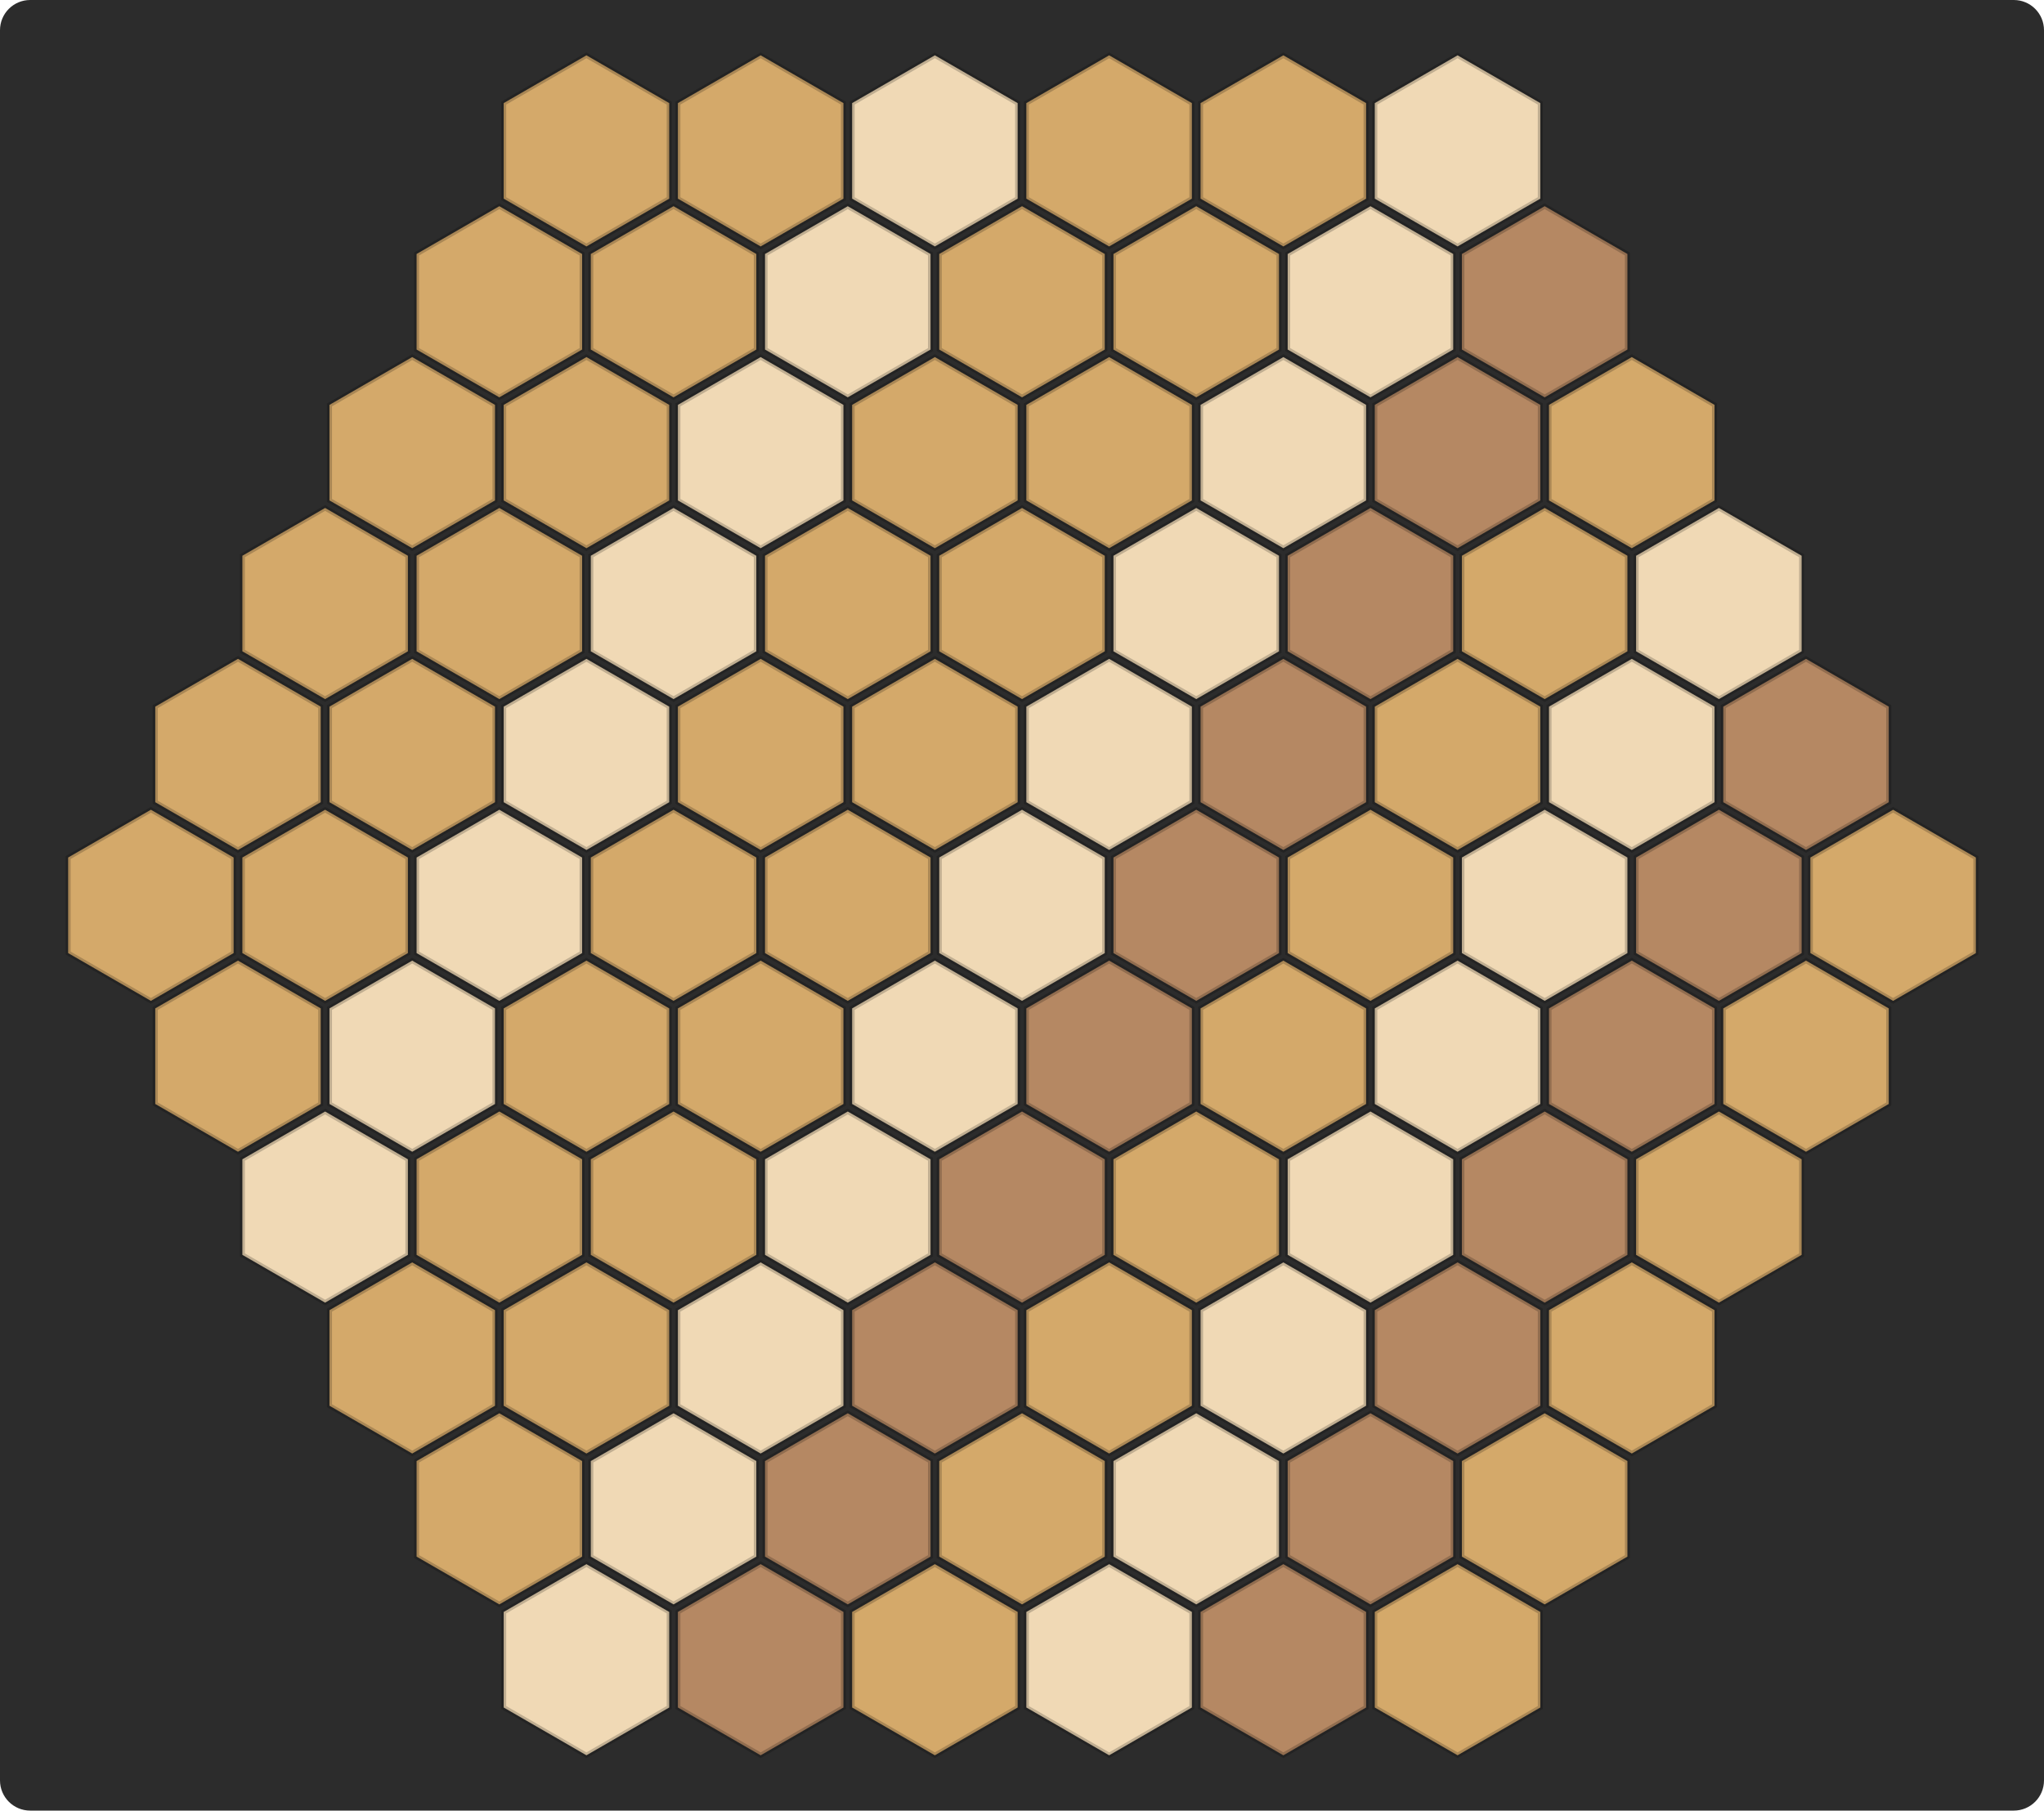
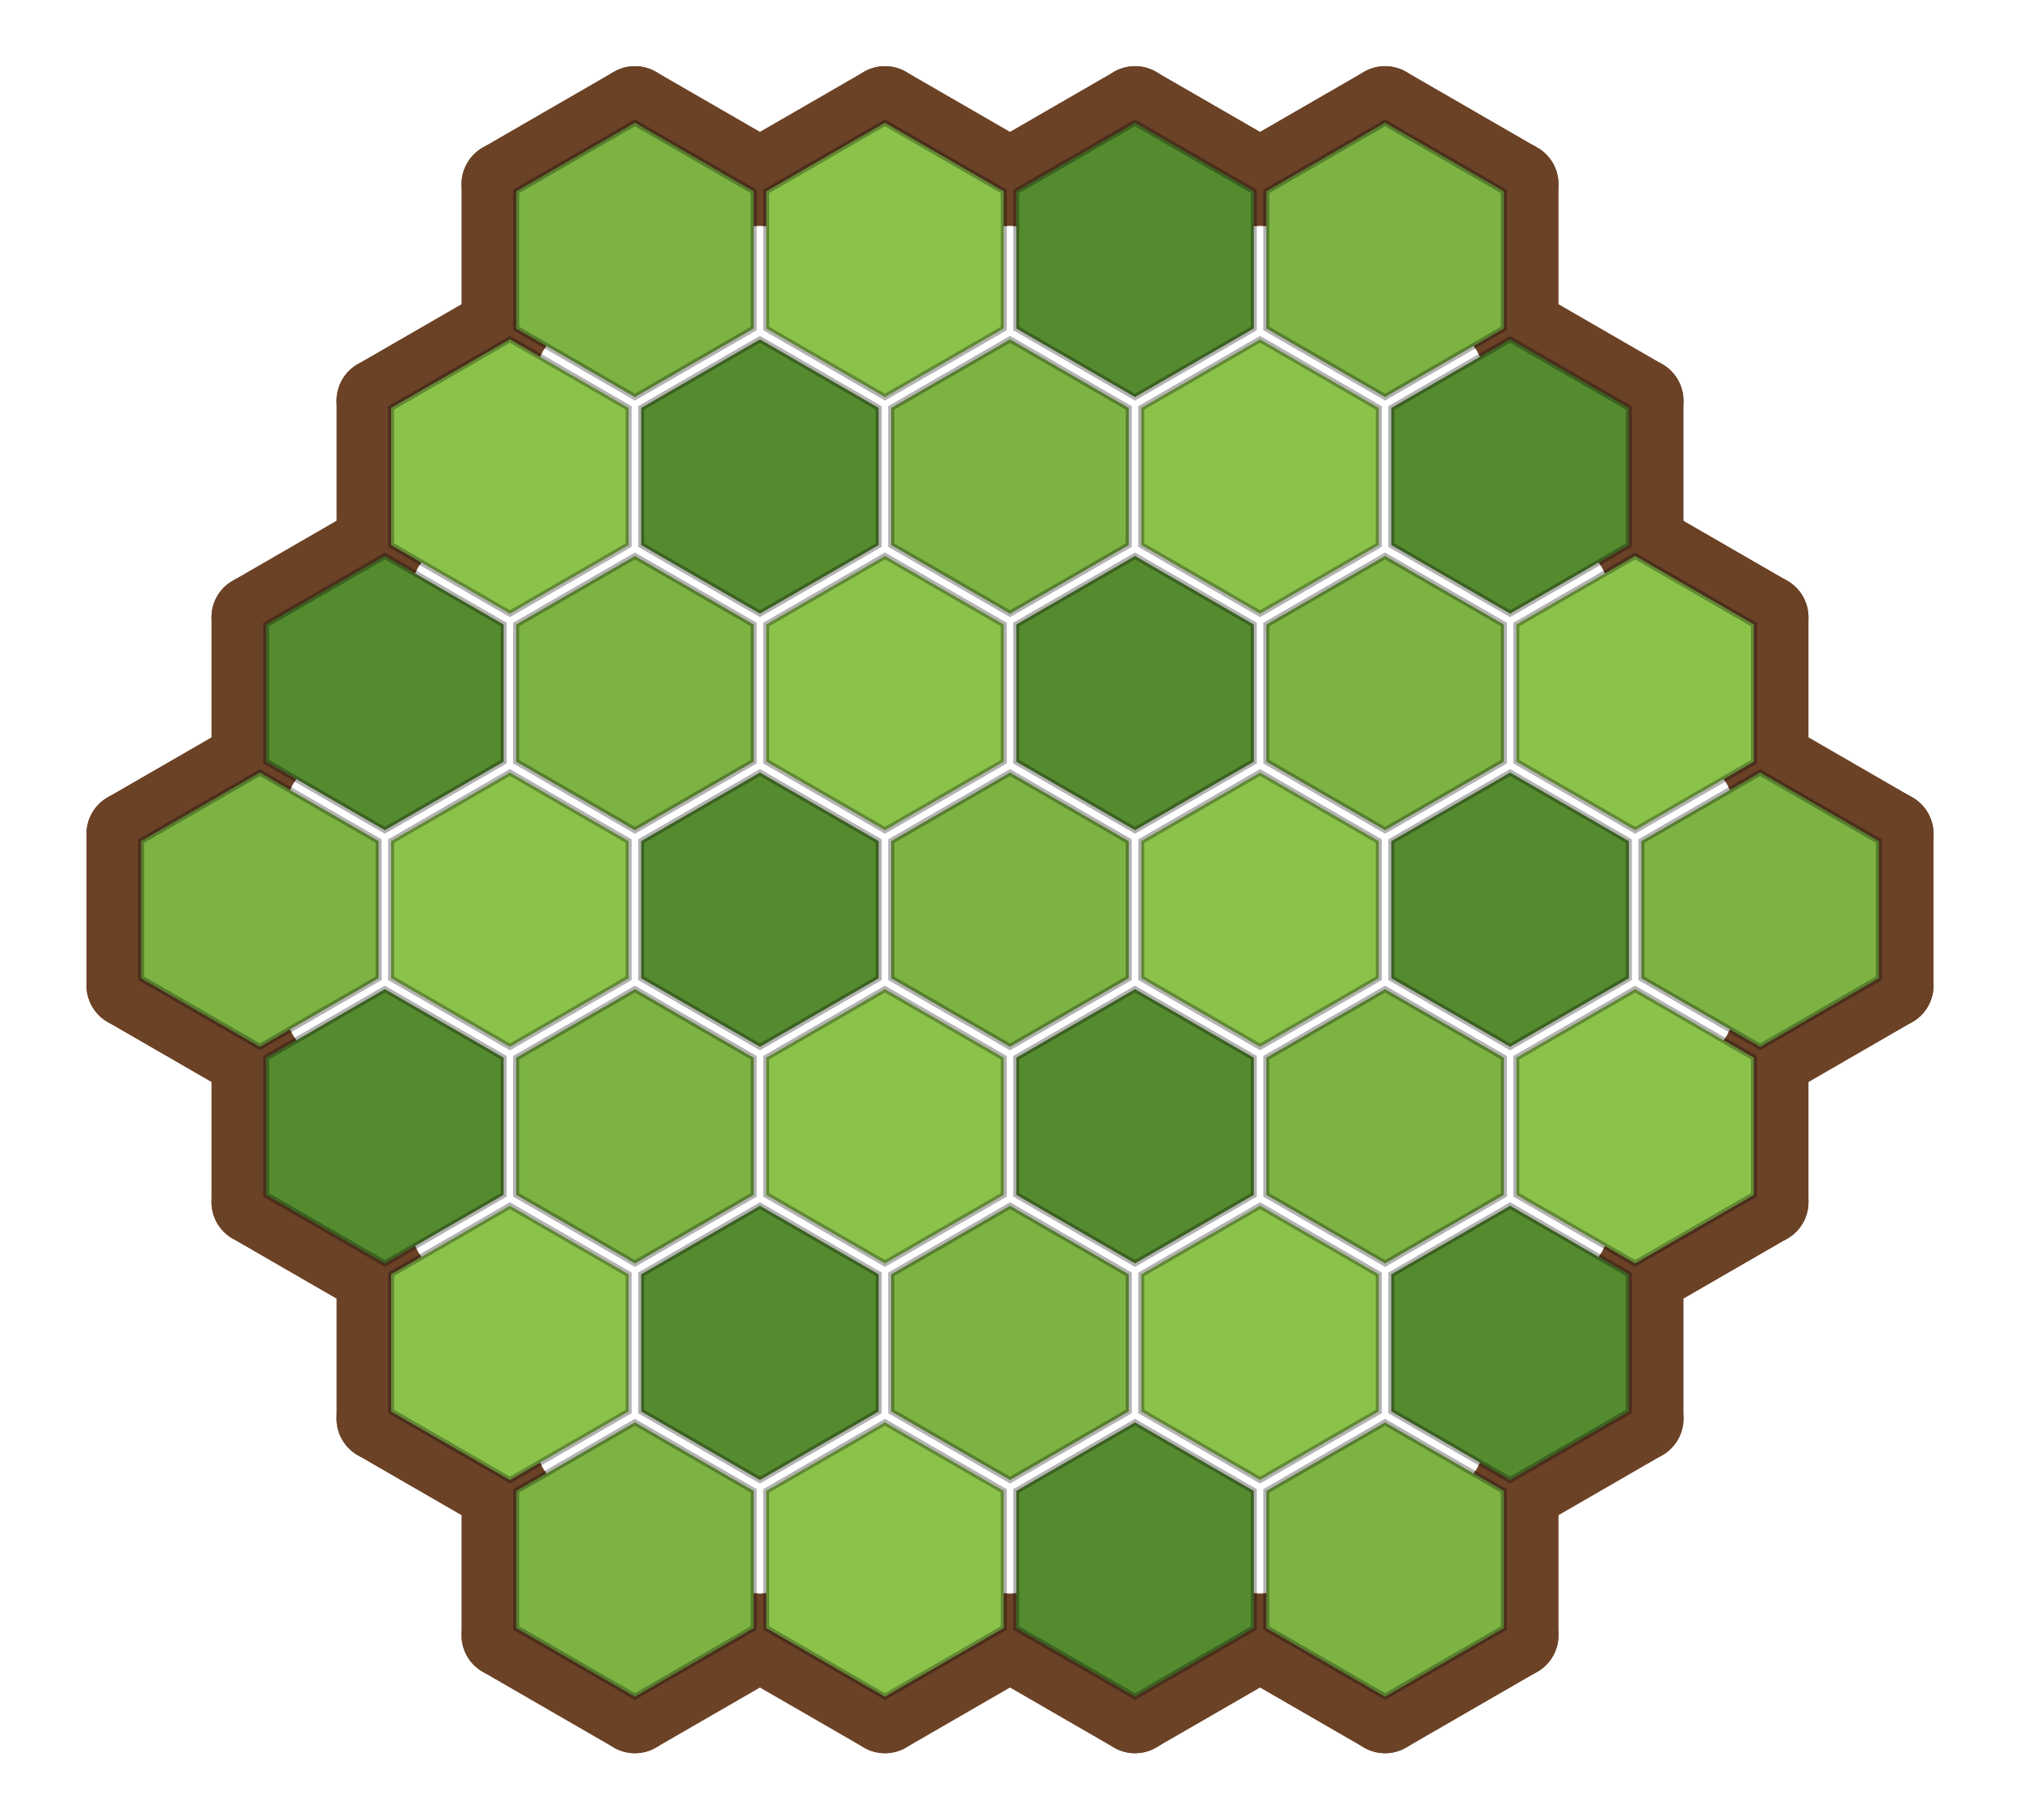
- <svg xmlns="http://www.w3.org/2000/svg" viewBox="0 0 406.41 360" width="406.41" height="360">
-   <rect x="0" y="0" width="406.41" height="360" fill="#2c2c2c" rx="6" />
-   <polygon points="46.45,170.50 46.45,189.50 30.00,199.00 13.55,189.50 13.55,170.50 30.00,161.00" fill="#d4a96a" stroke="rgba(0,0,0,0.2)" stroke-width="1" data-sq="-5,0" class="board-cell" />
-   <polygon points="63.77,200.50 63.77,219.50 47.32,229.00 30.87,219.50 30.87,200.50 47.32,191.00" fill="#d4a96a" stroke="rgba(0,0,0,0.2)" stroke-width="1" data-sq="-5,1" class="board-cell" />
-   <polygon points="81.10,230.50 81.10,249.50 64.64,259.00 48.19,249.50 48.19,230.50 64.64,221.00" fill="#f0d9b5" stroke="rgba(0,0,0,0.2)" stroke-width="1" data-sq="-5,2" class="board-cell" />
-   <polygon points="98.42,260.50 98.42,279.50 81.96,289.00 65.51,279.50 65.51,260.50 81.96,251.00" fill="#d4a96a" stroke="rgba(0,0,0,0.2)" stroke-width="1" data-sq="-5,3" class="board-cell" />
-   <polygon points="115.74,290.50 115.74,309.50 99.28,319.00 82.83,309.50 82.83,290.50 99.28,281.00" fill="#d4a96a" stroke="rgba(0,0,0,0.2)" stroke-width="1" data-sq="-5,4" class="board-cell" />
-   <polygon points="133.06,320.50 133.06,339.50 116.60,349.00 100.15,339.50 100.15,320.50 116.60,311.00" fill="#f0d9b5" stroke="rgba(0,0,0,0.2)" stroke-width="1" data-sq="-5,5" class="board-cell" />
-   <polygon points="63.77,140.50 63.77,159.50 47.32,169.00 30.87,159.50 30.87,140.50 47.32,131.00" fill="#d4a96a" stroke="rgba(0,0,0,0.2)" stroke-width="1" data-sq="-4,-1" class="board-cell" />
-   <polygon points="81.10,170.50 81.10,189.50 64.64,199.00 48.19,189.50 48.19,170.50 64.64,161.00" fill="#d4a96a" stroke="rgba(0,0,0,0.2)" stroke-width="1" data-sq="-4,0" class="board-cell" />
-   <polygon points="98.42,200.50 98.42,219.50 81.96,229.00 65.51,219.50 65.51,200.50 81.96,191.00" fill="#f0d9b5" stroke="rgba(0,0,0,0.2)" stroke-width="1" data-sq="-4,1" class="board-cell" />
-   <polygon points="115.74,230.50 115.74,249.50 99.28,259.00 82.83,249.50 82.83,230.50 99.28,221.00" fill="#d4a96a" stroke="rgba(0,0,0,0.2)" stroke-width="1" data-sq="-4,2" class="board-cell" />
-   <polygon points="133.06,260.50 133.06,279.50 116.60,289.00 100.15,279.50 100.15,260.50 116.60,251.00" fill="#d4a96a" stroke="rgba(0,0,0,0.2)" stroke-width="1" data-sq="-4,3" class="board-cell" />
-   <polygon points="150.38,290.50 150.38,309.50 133.92,319.00 117.47,309.50 117.47,290.50 133.92,281.00" fill="#f0d9b5" stroke="rgba(0,0,0,0.2)" stroke-width="1" data-sq="-4,4" class="board-cell" />
-   <polygon points="167.70,320.50 167.70,339.50 151.24,349.00 134.79,339.50 134.79,320.50 151.24,311.00" fill="#b58863" stroke="rgba(0,0,0,0.2)" stroke-width="1" data-sq="-4,5" class="board-cell" />
-   <polygon points="81.10,110.50 81.10,129.50 64.64,139.00 48.19,129.50 48.19,110.50 64.64,101.00" fill="#d4a96a" stroke="rgba(0,0,0,0.2)" stroke-width="1" data-sq="-3,-2" class="board-cell" />
-   <polygon points="98.42,140.50 98.42,159.50 81.96,169.00 65.51,159.50 65.51,140.50 81.96,131.00" fill="#d4a96a" stroke="rgba(0,0,0,0.2)" stroke-width="1" data-sq="-3,-1" class="board-cell" />
-   <polygon points="115.74,170.50 115.74,189.50 99.28,199.00 82.83,189.50 82.83,170.50 99.28,161.00" fill="#f0d9b5" stroke="rgba(0,0,0,0.2)" stroke-width="1" data-sq="-3,0" class="board-cell" />
-   <polygon points="133.06,200.50 133.06,219.50 116.60,229.00 100.15,219.50 100.15,200.50 116.60,191.00" fill="#d4a96a" stroke="rgba(0,0,0,0.2)" stroke-width="1" data-sq="-3,1" class="board-cell" />
-   <polygon points="150.38,230.50 150.38,249.50 133.92,259.00 117.47,249.50 117.47,230.50 133.92,221.00" fill="#d4a96a" stroke="rgba(0,0,0,0.2)" stroke-width="1" data-sq="-3,2" class="board-cell" />
-   <polygon points="167.70,260.50 167.70,279.50 151.24,289.00 134.79,279.50 134.79,260.50 151.24,251.00" fill="#f0d9b5" stroke="rgba(0,0,0,0.2)" stroke-width="1" data-sq="-3,3" class="board-cell" />
-   <polygon points="185.02,290.50 185.02,309.50 168.56,319.00 152.11,309.50 152.11,290.50 168.56,281.00" fill="#b58863" stroke="rgba(0,0,0,0.2)" stroke-width="1" data-sq="-3,4" class="board-cell" />
-   <polygon points="202.34,320.50 202.34,339.50 185.88,349.00 169.43,339.50 169.43,320.50 185.88,311.00" fill="#d4a96a" stroke="rgba(0,0,0,0.2)" stroke-width="1" data-sq="-3,5" class="board-cell" />
-   <polygon points="98.42,80.50 98.42,99.50 81.96,109.00 65.51,99.50 65.51,80.50 81.96,71.00" fill="#d4a96a" stroke="rgba(0,0,0,0.2)" stroke-width="1" data-sq="-2,-3" class="board-cell" />
-   <polygon points="115.74,110.50 115.74,129.50 99.28,139.00 82.83,129.50 82.83,110.50 99.28,101.00" fill="#d4a96a" stroke="rgba(0,0,0,0.2)" stroke-width="1" data-sq="-2,-2" class="board-cell" />
-   <polygon points="133.06,140.50 133.06,159.50 116.60,169.00 100.15,159.50 100.15,140.50 116.60,131.00" fill="#f0d9b5" stroke="rgba(0,0,0,0.2)" stroke-width="1" data-sq="-2,-1" class="board-cell" />
-   <polygon points="150.38,170.50 150.38,189.50 133.92,199.00 117.47,189.50 117.47,170.50 133.92,161.00" fill="#d4a96a" stroke="rgba(0,0,0,0.2)" stroke-width="1" data-sq="-2,0" class="board-cell" />
-   <polygon points="167.70,200.50 167.70,219.50 151.24,229.00 134.79,219.50 134.79,200.50 151.24,191.00" fill="#d4a96a" stroke="rgba(0,0,0,0.2)" stroke-width="1" data-sq="-2,1" class="board-cell" />
-   <polygon points="185.02,230.50 185.02,249.50 168.56,259.00 152.11,249.50 152.11,230.50 168.56,221.00" fill="#f0d9b5" stroke="rgba(0,0,0,0.2)" stroke-width="1" data-sq="-2,2" class="board-cell" />
-   <polygon points="202.34,260.50 202.34,279.50 185.88,289.00 169.43,279.50 169.43,260.50 185.88,251.00" fill="#b58863" stroke="rgba(0,0,0,0.2)" stroke-width="1" data-sq="-2,3" class="board-cell" />
-   <polygon points="219.66,290.50 219.66,309.50 203.21,319.00 186.75,309.50 186.75,290.50 203.21,281.00" fill="#d4a96a" stroke="rgba(0,0,0,0.2)" stroke-width="1" data-sq="-2,4" class="board-cell" />
-   <polygon points="236.98,320.50 236.98,339.50 220.53,349.00 204.07,339.50 204.07,320.50 220.53,311.00" fill="#f0d9b5" stroke="rgba(0,0,0,0.2)" stroke-width="1" data-sq="-2,5" class="board-cell" />
-   <polygon points="115.74,50.50 115.74,69.50 99.28,79.00 82.83,69.50 82.83,50.50 99.28,41.00" fill="#d4a96a" stroke="rgba(0,0,0,0.2)" stroke-width="1" data-sq="-1,-4" class="board-cell" />
-   <polygon points="133.06,80.50 133.06,99.50 116.60,109.00 100.15,99.50 100.15,80.50 116.60,71.00" fill="#d4a96a" stroke="rgba(0,0,0,0.2)" stroke-width="1" data-sq="-1,-3" class="board-cell" />
-   <polygon points="150.38,110.50 150.38,129.50 133.92,139.00 117.47,129.50 117.47,110.50 133.92,101.00" fill="#f0d9b5" stroke="rgba(0,0,0,0.2)" stroke-width="1" data-sq="-1,-2" class="board-cell" />
-   <polygon points="167.70,140.50 167.70,159.50 151.24,169.00 134.79,159.50 134.79,140.50 151.24,131.00" fill="#d4a96a" stroke="rgba(0,0,0,0.2)" stroke-width="1" data-sq="-1,-1" class="board-cell" />
-   <polygon points="185.02,170.50 185.02,189.50 168.56,199.00 152.11,189.50 152.11,170.50 168.56,161.00" fill="#d4a96a" stroke="rgba(0,0,0,0.2)" stroke-width="1" data-sq="-1,0" class="board-cell" />
-   <polygon points="202.34,200.50 202.34,219.50 185.88,229.00 169.43,219.50 169.43,200.50 185.88,191.00" fill="#f0d9b5" stroke="rgba(0,0,0,0.2)" stroke-width="1" data-sq="-1,1" class="board-cell" />
-   <polygon points="219.66,230.50 219.66,249.50 203.21,259.00 186.75,249.50 186.75,230.50 203.21,221.00" fill="#b58863" stroke="rgba(0,0,0,0.2)" stroke-width="1" data-sq="-1,2" class="board-cell" />
-   <polygon points="236.98,260.50 236.98,279.50 220.53,289.00 204.07,279.50 204.07,260.50 220.53,251.00" fill="#d4a96a" stroke="rgba(0,0,0,0.2)" stroke-width="1" data-sq="-1,3" class="board-cell" />
-   <polygon points="254.30,290.50 254.30,309.50 237.85,319.00 221.39,309.50 221.39,290.50 237.85,281.00" fill="#f0d9b5" stroke="rgba(0,0,0,0.2)" stroke-width="1" data-sq="-1,4" class="board-cell" />
-   <polygon points="271.62,320.50 271.62,339.50 255.17,349.00 238.71,339.50 238.71,320.50 255.17,311.00" fill="#b58863" stroke="rgba(0,0,0,0.2)" stroke-width="1" data-sq="-1,5" class="board-cell" />
-   <polygon points="133.06,20.50 133.06,39.50 116.60,49.00 100.15,39.50 100.15,20.50 116.60,11.00" fill="#d4a96a" stroke="rgba(0,0,0,0.2)" stroke-width="1" data-sq="0,-5" class="board-cell" />
-   <polygon points="150.38,50.50 150.38,69.50 133.92,79.00 117.47,69.50 117.47,50.50 133.92,41.00" fill="#d4a96a" stroke="rgba(0,0,0,0.2)" stroke-width="1" data-sq="0,-4" class="board-cell" />
-   <polygon points="167.70,80.50 167.70,99.50 151.24,109.00 134.79,99.50 134.79,80.50 151.24,71.00" fill="#f0d9b5" stroke="rgba(0,0,0,0.2)" stroke-width="1" data-sq="0,-3" class="board-cell" />
-   <polygon points="185.02,110.50 185.02,129.50 168.56,139.00 152.11,129.50 152.11,110.50 168.56,101.00" fill="#d4a96a" stroke="rgba(0,0,0,0.2)" stroke-width="1" data-sq="0,-2" class="board-cell" />
-   <polygon points="202.34,140.50 202.34,159.50 185.88,169.00 169.43,159.50 169.43,140.50 185.88,131.00" fill="#d4a96a" stroke="rgba(0,0,0,0.2)" stroke-width="1" data-sq="0,-1" class="board-cell" />
-   <polygon points="219.66,170.50 219.66,189.50 203.21,199.00 186.75,189.50 186.75,170.50 203.21,161.00" fill="#f0d9b5" stroke="rgba(0,0,0,0.2)" stroke-width="1" data-sq="0,0" class="board-cell" />
-   <polygon points="236.98,200.50 236.98,219.50 220.53,229.00 204.07,219.50 204.07,200.50 220.53,191.00" fill="#b58863" stroke="rgba(0,0,0,0.2)" stroke-width="1" data-sq="0,1" class="board-cell" />
-   <polygon points="254.30,230.50 254.30,249.50 237.85,259.00 221.39,249.50 221.39,230.50 237.85,221.00" fill="#d4a96a" stroke="rgba(0,0,0,0.2)" stroke-width="1" data-sq="0,2" class="board-cell" />
-   <polygon points="271.62,260.50 271.62,279.50 255.17,289.00 238.71,279.50 238.71,260.50 255.17,251.00" fill="#f0d9b5" stroke="rgba(0,0,0,0.2)" stroke-width="1" data-sq="0,3" class="board-cell" />
-   <polygon points="288.94,290.50 288.94,309.50 272.49,319.00 256.03,309.50 256.03,290.50 272.49,281.00" fill="#b58863" stroke="rgba(0,0,0,0.2)" stroke-width="1" data-sq="0,4" class="board-cell" />
-   <polygon points="306.26,320.50 306.26,339.50 289.81,349.00 273.35,339.50 273.35,320.50 289.81,311.00" fill="#d4a96a" stroke="rgba(0,0,0,0.2)" stroke-width="1" data-sq="0,5" class="board-cell" />
-   <polygon points="167.70,20.50 167.70,39.50 151.24,49.00 134.79,39.50 134.79,20.50 151.24,11.00" fill="#d4a96a" stroke="rgba(0,0,0,0.2)" stroke-width="1" data-sq="1,-5" class="board-cell" />
-   <polygon points="185.02,50.50 185.02,69.50 168.56,79.00 152.11,69.50 152.11,50.50 168.56,41.00" fill="#f0d9b5" stroke="rgba(0,0,0,0.2)" stroke-width="1" data-sq="1,-4" class="board-cell" />
-   <polygon points="202.34,80.50 202.34,99.50 185.88,109.00 169.43,99.50 169.43,80.50 185.88,71.00" fill="#d4a96a" stroke="rgba(0,0,0,0.2)" stroke-width="1" data-sq="1,-3" class="board-cell" />
-   <polygon points="219.66,110.50 219.66,129.50 203.21,139.00 186.75,129.50 186.75,110.50 203.21,101.00" fill="#d4a96a" stroke="rgba(0,0,0,0.2)" stroke-width="1" data-sq="1,-2" class="board-cell" />
-   <polygon points="236.98,140.50 236.98,159.50 220.53,169.00 204.07,159.50 204.07,140.50 220.53,131.00" fill="#f0d9b5" stroke="rgba(0,0,0,0.2)" stroke-width="1" data-sq="1,-1" class="board-cell" />
-   <polygon points="254.30,170.50 254.30,189.50 237.85,199.00 221.39,189.50 221.39,170.50 237.85,161.00" fill="#b58863" stroke="rgba(0,0,0,0.2)" stroke-width="1" data-sq="1,0" class="board-cell" />
-   <polygon points="271.62,200.50 271.62,219.50 255.17,229.00 238.71,219.50 238.71,200.50 255.17,191.00" fill="#d4a96a" stroke="rgba(0,0,0,0.2)" stroke-width="1" data-sq="1,1" class="board-cell" />
-   <polygon points="288.94,230.50 288.94,249.50 272.49,259.00 256.03,249.50 256.03,230.50 272.49,221.00" fill="#f0d9b5" stroke="rgba(0,0,0,0.2)" stroke-width="1" data-sq="1,2" class="board-cell" />
-   <polygon points="306.26,260.50 306.26,279.50 289.81,289.00 273.35,279.50 273.35,260.50 289.81,251.00" fill="#b58863" stroke="rgba(0,0,0,0.2)" stroke-width="1" data-sq="1,3" class="board-cell" />
-   <polygon points="323.58,290.50 323.58,309.50 307.13,319.00 290.67,309.50 290.67,290.50 307.13,281.00" fill="#d4a96a" stroke="rgba(0,0,0,0.2)" stroke-width="1" data-sq="1,4" class="board-cell" />
-   <polygon points="202.34,20.50 202.34,39.50 185.88,49.00 169.43,39.50 169.43,20.50 185.88,11.00" fill="#f0d9b5" stroke="rgba(0,0,0,0.2)" stroke-width="1" data-sq="2,-5" class="board-cell" />
-   <polygon points="219.66,50.50 219.66,69.50 203.21,79.00 186.75,69.50 186.75,50.50 203.21,41.00" fill="#d4a96a" stroke="rgba(0,0,0,0.2)" stroke-width="1" data-sq="2,-4" class="board-cell" />
-   <polygon points="236.98,80.50 236.98,99.50 220.53,109.00 204.07,99.50 204.07,80.50 220.53,71.00" fill="#d4a96a" stroke="rgba(0,0,0,0.2)" stroke-width="1" data-sq="2,-3" class="board-cell" />
-   <polygon points="254.30,110.50 254.30,129.50 237.85,139.00 221.39,129.50 221.39,110.50 237.85,101.00" fill="#f0d9b5" stroke="rgba(0,0,0,0.2)" stroke-width="1" data-sq="2,-2" class="board-cell" />
-   <polygon points="271.62,140.50 271.62,159.50 255.17,169.00 238.71,159.50 238.71,140.50 255.17,131.00" fill="#b58863" stroke="rgba(0,0,0,0.2)" stroke-width="1" data-sq="2,-1" class="board-cell" />
-   <polygon points="288.94,170.50 288.94,189.50 272.49,199.00 256.03,189.50 256.03,170.50 272.49,161.00" fill="#d4a96a" stroke="rgba(0,0,0,0.2)" stroke-width="1" data-sq="2,0" class="board-cell" />
-   <polygon points="306.26,200.50 306.26,219.50 289.81,229.00 273.35,219.50 273.35,200.50 289.81,191.00" fill="#f0d9b5" stroke="rgba(0,0,0,0.2)" stroke-width="1" data-sq="2,1" class="board-cell" />
-   <polygon points="323.58,230.50 323.58,249.50 307.13,259.00 290.67,249.50 290.67,230.50 307.13,221.00" fill="#b58863" stroke="rgba(0,0,0,0.2)" stroke-width="1" data-sq="2,2" class="board-cell" />
-   <polygon points="340.90,260.50 340.90,279.50 324.45,289.00 307.99,279.50 307.99,260.50 324.45,251.00" fill="#d4a96a" stroke="rgba(0,0,0,0.2)" stroke-width="1" data-sq="2,3" class="board-cell" />
-   <polygon points="236.98,20.50 236.98,39.50 220.53,49.00 204.07,39.50 204.07,20.50 220.53,11.00" fill="#d4a96a" stroke="rgba(0,0,0,0.2)" stroke-width="1" data-sq="3,-5" class="board-cell" />
-   <polygon points="254.30,50.50 254.30,69.50 237.85,79.00 221.39,69.50 221.39,50.50 237.85,41.00" fill="#d4a96a" stroke="rgba(0,0,0,0.2)" stroke-width="1" data-sq="3,-4" class="board-cell" />
-   <polygon points="271.62,80.50 271.62,99.50 255.17,109.00 238.71,99.50 238.71,80.50 255.17,71.00" fill="#f0d9b5" stroke="rgba(0,0,0,0.2)" stroke-width="1" data-sq="3,-3" class="board-cell" />
-   <polygon points="288.94,110.50 288.94,129.50 272.49,139.00 256.03,129.50 256.03,110.50 272.49,101.00" fill="#b58863" stroke="rgba(0,0,0,0.2)" stroke-width="1" data-sq="3,-2" class="board-cell" />
-   <polygon points="306.26,140.50 306.26,159.50 289.81,169.00 273.35,159.50 273.35,140.50 289.81,131.00" fill="#d4a96a" stroke="rgba(0,0,0,0.2)" stroke-width="1" data-sq="3,-1" class="board-cell" />
-   <polygon points="323.58,170.50 323.58,189.50 307.13,199.00 290.67,189.50 290.67,170.50 307.13,161.00" fill="#f0d9b5" stroke="rgba(0,0,0,0.2)" stroke-width="1" data-sq="3,0" class="board-cell" />
-   <polygon points="340.90,200.50 340.90,219.50 324.45,229.00 307.99,219.50 307.99,200.50 324.45,191.00" fill="#b58863" stroke="rgba(0,0,0,0.2)" stroke-width="1" data-sq="3,1" class="board-cell" />
-   <polygon points="358.22,230.50 358.22,249.50 341.77,259.00 325.31,249.50 325.31,230.50 341.77,221.00" fill="#d4a96a" stroke="rgba(0,0,0,0.2)" stroke-width="1" data-sq="3,2" class="board-cell" />
-   <polygon points="271.62,20.50 271.62,39.50 255.17,49.00 238.71,39.50 238.71,20.50 255.17,11.00" fill="#d4a96a" stroke="rgba(0,0,0,0.2)" stroke-width="1" data-sq="4,-5" class="board-cell" />
-   <polygon points="288.94,50.50 288.94,69.50 272.49,79.00 256.03,69.50 256.03,50.50 272.49,41.00" fill="#f0d9b5" stroke="rgba(0,0,0,0.2)" stroke-width="1" data-sq="4,-4" class="board-cell" />
-   <polygon points="306.26,80.50 306.26,99.50 289.81,109.00 273.35,99.50 273.35,80.50 289.81,71.00" fill="#b58863" stroke="rgba(0,0,0,0.2)" stroke-width="1" data-sq="4,-3" class="board-cell" />
-   <polygon points="323.58,110.50 323.58,129.50 307.13,139.00 290.67,129.50 290.67,110.50 307.13,101.00" fill="#d4a96a" stroke="rgba(0,0,0,0.2)" stroke-width="1" data-sq="4,-2" class="board-cell" />
-   <polygon points="340.90,140.50 340.90,159.50 324.45,169.00 307.99,159.50 307.99,140.50 324.45,131.00" fill="#f0d9b5" stroke="rgba(0,0,0,0.2)" stroke-width="1" data-sq="4,-1" class="board-cell" />
-   <polygon points="358.22,170.50 358.22,189.50 341.77,199.00 325.31,189.50 325.31,170.50 341.77,161.00" fill="#b58863" stroke="rgba(0,0,0,0.2)" stroke-width="1" data-sq="4,0" class="board-cell" />
-   <polygon points="375.54,200.50 375.54,219.50 359.09,229.00 342.64,219.50 342.64,200.50 359.09,191.00" fill="#d4a96a" stroke="rgba(0,0,0,0.2)" stroke-width="1" data-sq="4,1" class="board-cell" />
-   <polygon points="306.26,20.50 306.26,39.50 289.81,49.00 273.35,39.50 273.35,20.50 289.81,11.00" fill="#f0d9b5" stroke="rgba(0,0,0,0.2)" stroke-width="1" data-sq="5,-5" class="board-cell" />
-   <polygon points="323.58,50.50 323.58,69.50 307.13,79.00 290.67,69.50 290.67,50.50 307.13,41.00" fill="#b58863" stroke="rgba(0,0,0,0.2)" stroke-width="1" data-sq="5,-4" class="board-cell" />
-   <polygon points="340.90,80.50 340.90,99.50 324.45,109.00 307.99,99.50 307.99,80.50 324.45,71.00" fill="#d4a96a" stroke="rgba(0,0,0,0.2)" stroke-width="1" data-sq="5,-3" class="board-cell" />
-   <polygon points="358.22,110.50 358.22,129.50 341.77,139.00 325.31,129.50 325.31,110.50 341.77,101.00" fill="#f0d9b5" stroke="rgba(0,0,0,0.2)" stroke-width="1" data-sq="5,-2" class="board-cell" />
-   <polygon points="375.54,140.50 375.54,159.50 359.09,169.00 342.64,159.50 342.64,140.50 359.09,131.00" fill="#b58863" stroke="rgba(0,0,0,0.2)" stroke-width="1" data-sq="5,-1" class="board-cell" />
-   <polygon points="392.86,170.50 392.86,189.50 376.41,199.00 359.96,189.50 359.96,170.50 376.41,161.00" fill="#d4a96a" stroke="rgba(0,0,0,0.2)" stroke-width="1" data-sq="5,0" class="board-cell" />
+ <svg xmlns="http://www.w3.org/2000/svg" viewBox="0 0 335.815 302.4" width="335.815" height="302.4">
+   <g fill="none" stroke="#6b4226" stroke-width="14" stroke-linecap="round" stroke-linejoin="round">
+     <line x1="43.20" y1="176.40" x2="21.38" y2="163.80" />
+     <line x1="21.38" y1="163.80" x2="21.38" y2="138.60" />
+     <line x1="21.38" y1="138.60" x2="43.20" y2="126.00" />
+     <line x1="63.98" y1="212.40" x2="42.16" y2="199.80" />
+     <line x1="42.16" y1="199.80" x2="42.16" y2="174.60" />
+     <line x1="84.77" y1="248.40" x2="62.95" y2="235.80" />
+     <line x1="62.95" y1="235.80" x2="62.95" y2="210.60" />
+     <line x1="127.38" y1="271.80" x2="105.55" y2="284.40" />
+     <line x1="105.55" y1="284.40" x2="83.73" y2="271.80" />
+     <line x1="83.73" y1="271.80" x2="83.73" y2="246.60" />
+     <line x1="42.16" y1="127.80" x2="42.16" y2="102.60" />
+     <line x1="42.16" y1="102.60" x2="63.98" y2="90.00" />
+     <line x1="168.95" y1="271.80" x2="147.12" y2="284.40" />
+     <line x1="147.12" y1="284.40" x2="125.30" y2="271.80" />
+     <line x1="62.95" y1="91.80" x2="62.95" y2="66.60" />
+     <line x1="62.95" y1="66.60" x2="84.77" y2="54.00" />
+     <line x1="210.52" y1="271.80" x2="188.69" y2="284.40" />
+     <line x1="188.69" y1="284.40" x2="166.87" y2="271.80" />
+     <line x1="83.73" y1="55.80" x2="83.73" y2="30.60" />
+     <line x1="83.73" y1="30.60" x2="105.55" y2="18.00" />
+     <line x1="105.55" y1="18.00" x2="127.38" y2="30.60" />
+     <line x1="252.09" y1="246.60" x2="252.09" y2="271.80" />
+     <line x1="252.09" y1="271.80" x2="230.26" y2="284.40" />
+     <line x1="230.26" y1="284.40" x2="208.44" y2="271.80" />
+     <line x1="125.30" y1="30.60" x2="147.12" y2="18.00" />
+     <line x1="147.12" y1="18.00" x2="168.95" y2="30.60" />
+     <line x1="272.87" y1="210.60" x2="272.87" y2="235.80" />
+     <line x1="272.87" y1="235.80" x2="251.05" y2="248.40" />
+     <line x1="166.87" y1="30.60" x2="188.69" y2="18.00" />
+     <line x1="188.69" y1="18.00" x2="210.52" y2="30.60" />
+     <line x1="293.65" y1="174.60" x2="293.65" y2="199.80" />
+     <line x1="293.65" y1="199.80" x2="271.83" y2="212.40" />
+     <line x1="252.09" y1="30.60" x2="252.09" y2="55.80" />
+     <line x1="208.44" y1="30.60" x2="230.26" y2="18.00" />
+     <line x1="230.26" y1="18.00" x2="252.09" y2="30.60" />
+     <line x1="272.87" y1="66.60" x2="272.87" y2="91.80" />
+     <line x1="251.05" y1="54.00" x2="272.87" y2="66.60" />
+     <line x1="293.65" y1="102.60" x2="293.65" y2="127.80" />
+     <line x1="271.83" y1="90.00" x2="293.65" y2="102.60" />
+     <line x1="314.44" y1="138.60" x2="314.44" y2="163.80" />
+     <line x1="314.44" y1="163.80" x2="292.62" y2="176.40" />
+     <line x1="292.62" y1="126.00" x2="314.44" y2="138.60" />
+   </g>
+   <polygon points="62.95,139.80 62.95,162.60 43.20,174.00 23.45,162.60 23.45,139.80 43.20,128.40" fill="#7cb342" stroke="rgba(0,0,0,0.3)" stroke-width="1" data-sq="-3,0" class="board-cell" />
+   <polygon points="83.73,175.80 83.73,198.60 63.98,210.00 44.24,198.60 44.24,175.80 63.98,164.40" fill="#558b2f" stroke="rgba(0,0,0,0.3)" stroke-width="1" data-sq="-3,1" class="board-cell" />
+   <polygon points="104.51,211.80 104.51,234.60 84.77,246.00 65.02,234.60 65.02,211.80 84.77,200.40" fill="#8bc34a" stroke="rgba(0,0,0,0.3)" stroke-width="1" data-sq="-3,2" class="board-cell" />
+   <polygon points="125.30,247.80 125.30,270.60 105.55,282.00 85.81,270.60 85.81,247.80 105.55,236.40" fill="#7cb342" stroke="rgba(0,0,0,0.3)" stroke-width="1" data-sq="-3,3" class="board-cell" />
+   <polygon points="83.73,103.80 83.73,126.60 63.98,138.00 44.24,126.60 44.24,103.80 63.98,92.40" fill="#558b2f" stroke="rgba(0,0,0,0.3)" stroke-width="1" data-sq="-2,-1" class="board-cell" />
+   <polygon points="104.51,139.80 104.51,162.60 84.77,174.00 65.02,162.60 65.02,139.80 84.77,128.40" fill="#8bc34a" stroke="rgba(0,0,0,0.3)" stroke-width="1" data-sq="-2,0" class="board-cell" />
+   <polygon points="125.30,175.80 125.30,198.60 105.55,210.00 85.81,198.60 85.81,175.80 105.55,164.40" fill="#7cb342" stroke="rgba(0,0,0,0.3)" stroke-width="1" data-sq="-2,1" class="board-cell" />
+   <polygon points="146.08,211.80 146.08,234.60 126.34,246.00 106.59,234.60 106.59,211.80 126.34,200.40" fill="#558b2f" stroke="rgba(0,0,0,0.3)" stroke-width="1" data-sq="-2,2" class="board-cell" />
+   <polygon points="166.87,247.80 166.87,270.60 147.12,282.00 127.38,270.60 127.38,247.80 147.12,236.40" fill="#8bc34a" stroke="rgba(0,0,0,0.3)" stroke-width="1" data-sq="-2,3" class="board-cell" />
+   <polygon points="104.51,67.80 104.51,90.60 84.77,102.00 65.02,90.60 65.02,67.80 84.77,56.40" fill="#8bc34a" stroke="rgba(0,0,0,0.3)" stroke-width="1" data-sq="-1,-2" class="board-cell" />
+   <polygon points="125.30,103.80 125.30,126.60 105.55,138.00 85.81,126.60 85.81,103.80 105.55,92.40" fill="#7cb342" stroke="rgba(0,0,0,0.3)" stroke-width="1" data-sq="-1,-1" class="board-cell" />
+   <polygon points="146.08,139.80 146.08,162.60 126.34,174.00 106.59,162.60 106.59,139.80 126.34,128.40" fill="#558b2f" stroke="rgba(0,0,0,0.3)" stroke-width="1" data-sq="-1,0" class="board-cell" />
+   <polygon points="166.87,175.80 166.87,198.60 147.12,210.00 127.38,198.60 127.38,175.80 147.12,164.40" fill="#8bc34a" stroke="rgba(0,0,0,0.3)" stroke-width="1" data-sq="-1,1" class="board-cell" />
+   <polygon points="187.65,211.80 187.65,234.60 167.91,246.00 148.16,234.60 148.16,211.80 167.91,200.40" fill="#7cb342" stroke="rgba(0,0,0,0.3)" stroke-width="1" data-sq="-1,2" class="board-cell" />
+   <polygon points="208.44,247.80 208.44,270.60 188.69,282.00 168.95,270.60 168.95,247.80 188.69,236.40" fill="#558b2f" stroke="rgba(0,0,0,0.3)" stroke-width="1" data-sq="-1,3" class="board-cell" />
+   <polygon points="125.30,31.80 125.30,54.60 105.55,66.00 85.81,54.60 85.81,31.80 105.55,20.40" fill="#7cb342" stroke="rgba(0,0,0,0.3)" stroke-width="1" data-sq="0,-3" class="board-cell" />
+   <polygon points="146.08,67.80 146.08,90.60 126.34,102.00 106.59,90.60 106.59,67.80 126.34,56.40" fill="#558b2f" stroke="rgba(0,0,0,0.3)" stroke-width="1" data-sq="0,-2" class="board-cell" />
+   <polygon points="166.87,103.80 166.87,126.60 147.12,138.00 127.38,126.60 127.38,103.80 147.12,92.40" fill="#8bc34a" stroke="rgba(0,0,0,0.3)" stroke-width="1" data-sq="0,-1" class="board-cell" />
+   <polygon points="187.65,139.80 187.65,162.60 167.91,174.00 148.16,162.60 148.16,139.80 167.91,128.40" fill="#7cb342" stroke="rgba(0,0,0,0.3)" stroke-width="1" data-sq="0,0" class="board-cell" />
+   <polygon points="208.44,175.80 208.44,198.60 188.69,210.00 168.95,198.60 168.95,175.80 188.69,164.40" fill="#558b2f" stroke="rgba(0,0,0,0.3)" stroke-width="1" data-sq="0,1" class="board-cell" />
+   <polygon points="229.22,211.80 229.22,234.60 209.48,246.00 189.73,234.60 189.73,211.80 209.48,200.40" fill="#8bc34a" stroke="rgba(0,0,0,0.3)" stroke-width="1" data-sq="0,2" class="board-cell" />
+   <polygon points="250.01,247.80 250.01,270.60 230.26,282.00 210.52,270.60 210.52,247.80 230.26,236.40" fill="#7cb342" stroke="rgba(0,0,0,0.3)" stroke-width="1" data-sq="0,3" class="board-cell" />
+   <polygon points="166.87,31.80 166.87,54.60 147.12,66.00 127.38,54.60 127.38,31.80 147.12,20.40" fill="#8bc34a" stroke="rgba(0,0,0,0.3)" stroke-width="1" data-sq="1,-3" class="board-cell" />
+   <polygon points="187.65,67.80 187.65,90.60 167.91,102.00 148.16,90.60 148.16,67.80 167.91,56.40" fill="#7cb342" stroke="rgba(0,0,0,0.3)" stroke-width="1" data-sq="1,-2" class="board-cell" />
+   <polygon points="208.44,103.80 208.44,126.60 188.69,138.00 168.95,126.60 168.95,103.80 188.69,92.40" fill="#558b2f" stroke="rgba(0,0,0,0.3)" stroke-width="1" data-sq="1,-1" class="board-cell" />
+   <polygon points="229.22,139.80 229.22,162.60 209.48,174.00 189.73,162.60 189.73,139.80 209.48,128.40" fill="#8bc34a" stroke="rgba(0,0,0,0.3)" stroke-width="1" data-sq="1,0" class="board-cell" />
+   <polygon points="250.01,175.80 250.01,198.60 230.26,210.00 210.52,198.60 210.52,175.80 230.26,164.40" fill="#7cb342" stroke="rgba(0,0,0,0.3)" stroke-width="1" data-sq="1,1" class="board-cell" />
+   <polygon points="270.79,211.80 270.79,234.60 251.05,246.00 231.30,234.60 231.30,211.80 251.05,200.40" fill="#558b2f" stroke="rgba(0,0,0,0.3)" stroke-width="1" data-sq="1,2" class="board-cell" />
+   <polygon points="208.44,31.80 208.44,54.60 188.69,66.00 168.95,54.60 168.95,31.80 188.69,20.40" fill="#558b2f" stroke="rgba(0,0,0,0.3)" stroke-width="1" data-sq="2,-3" class="board-cell" />
+   <polygon points="229.22,67.80 229.22,90.60 209.48,102.00 189.73,90.60 189.73,67.80 209.48,56.40" fill="#8bc34a" stroke="rgba(0,0,0,0.3)" stroke-width="1" data-sq="2,-2" class="board-cell" />
+   <polygon points="250.01,103.80 250.01,126.60 230.26,138.00 210.52,126.60 210.52,103.80 230.26,92.40" fill="#7cb342" stroke="rgba(0,0,0,0.3)" stroke-width="1" data-sq="2,-1" class="board-cell" />
+   <polygon points="270.79,139.80 270.79,162.60 251.05,174.00 231.30,162.60 231.30,139.80 251.05,128.40" fill="#558b2f" stroke="rgba(0,0,0,0.3)" stroke-width="1" data-sq="2,0" class="board-cell" />
+   <polygon points="291.58,175.80 291.58,198.60 271.83,210.00 252.09,198.60 252.09,175.80 271.83,164.40" fill="#8bc34a" stroke="rgba(0,0,0,0.3)" stroke-width="1" data-sq="2,1" class="board-cell" />
+   <polygon points="250.01,31.80 250.01,54.60 230.26,66.00 210.52,54.60 210.52,31.80 230.26,20.40" fill="#7cb342" stroke="rgba(0,0,0,0.3)" stroke-width="1" data-sq="3,-3" class="board-cell" />
+   <polygon points="270.79,67.80 270.79,90.60 251.05,102.00 231.30,90.60 231.30,67.80 251.05,56.40" fill="#558b2f" stroke="rgba(0,0,0,0.3)" stroke-width="1" data-sq="3,-2" class="board-cell" />
+   <polygon points="291.58,103.80 291.58,126.60 271.83,138.00 252.09,126.60 252.09,103.80 271.83,92.40" fill="#8bc34a" stroke="rgba(0,0,0,0.3)" stroke-width="1" data-sq="3,-1" class="board-cell" />
+   <polygon points="312.36,139.80 312.36,162.60 292.62,174.00 272.87,162.60 272.87,139.80 292.62,128.40" fill="#7cb342" stroke="rgba(0,0,0,0.3)" stroke-width="1" data-sq="3,0" class="board-cell" />
</svg>
